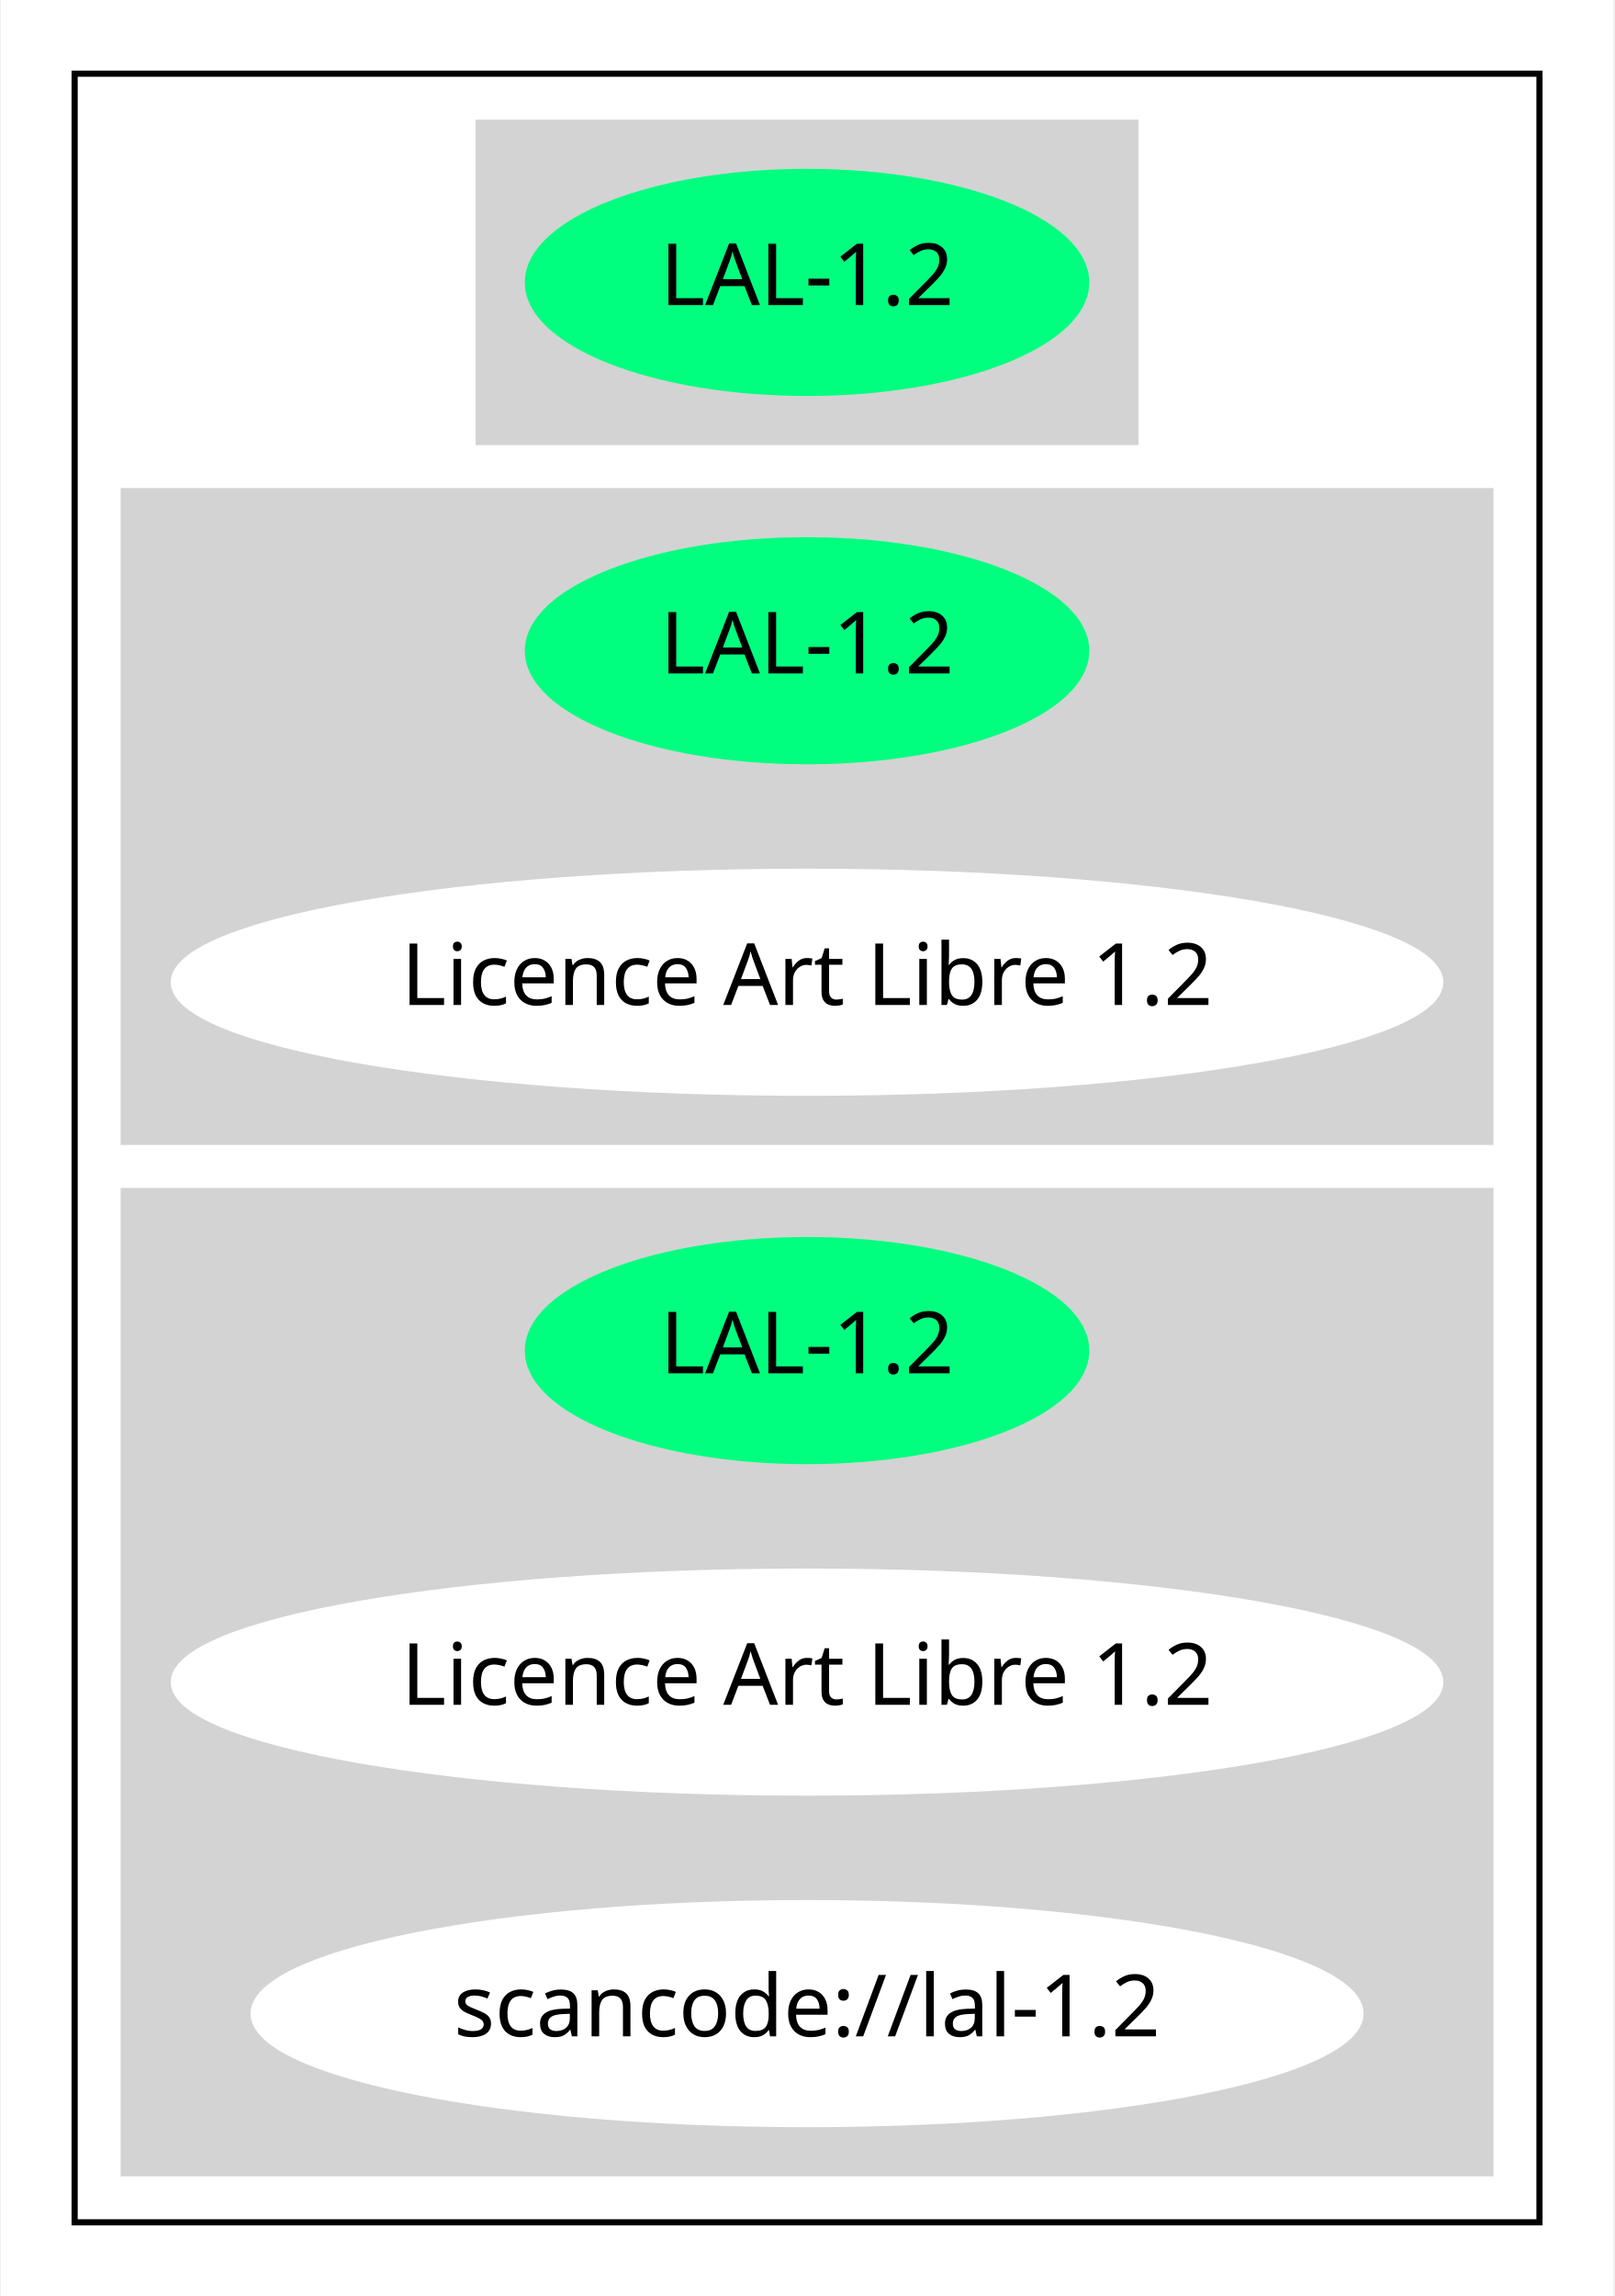
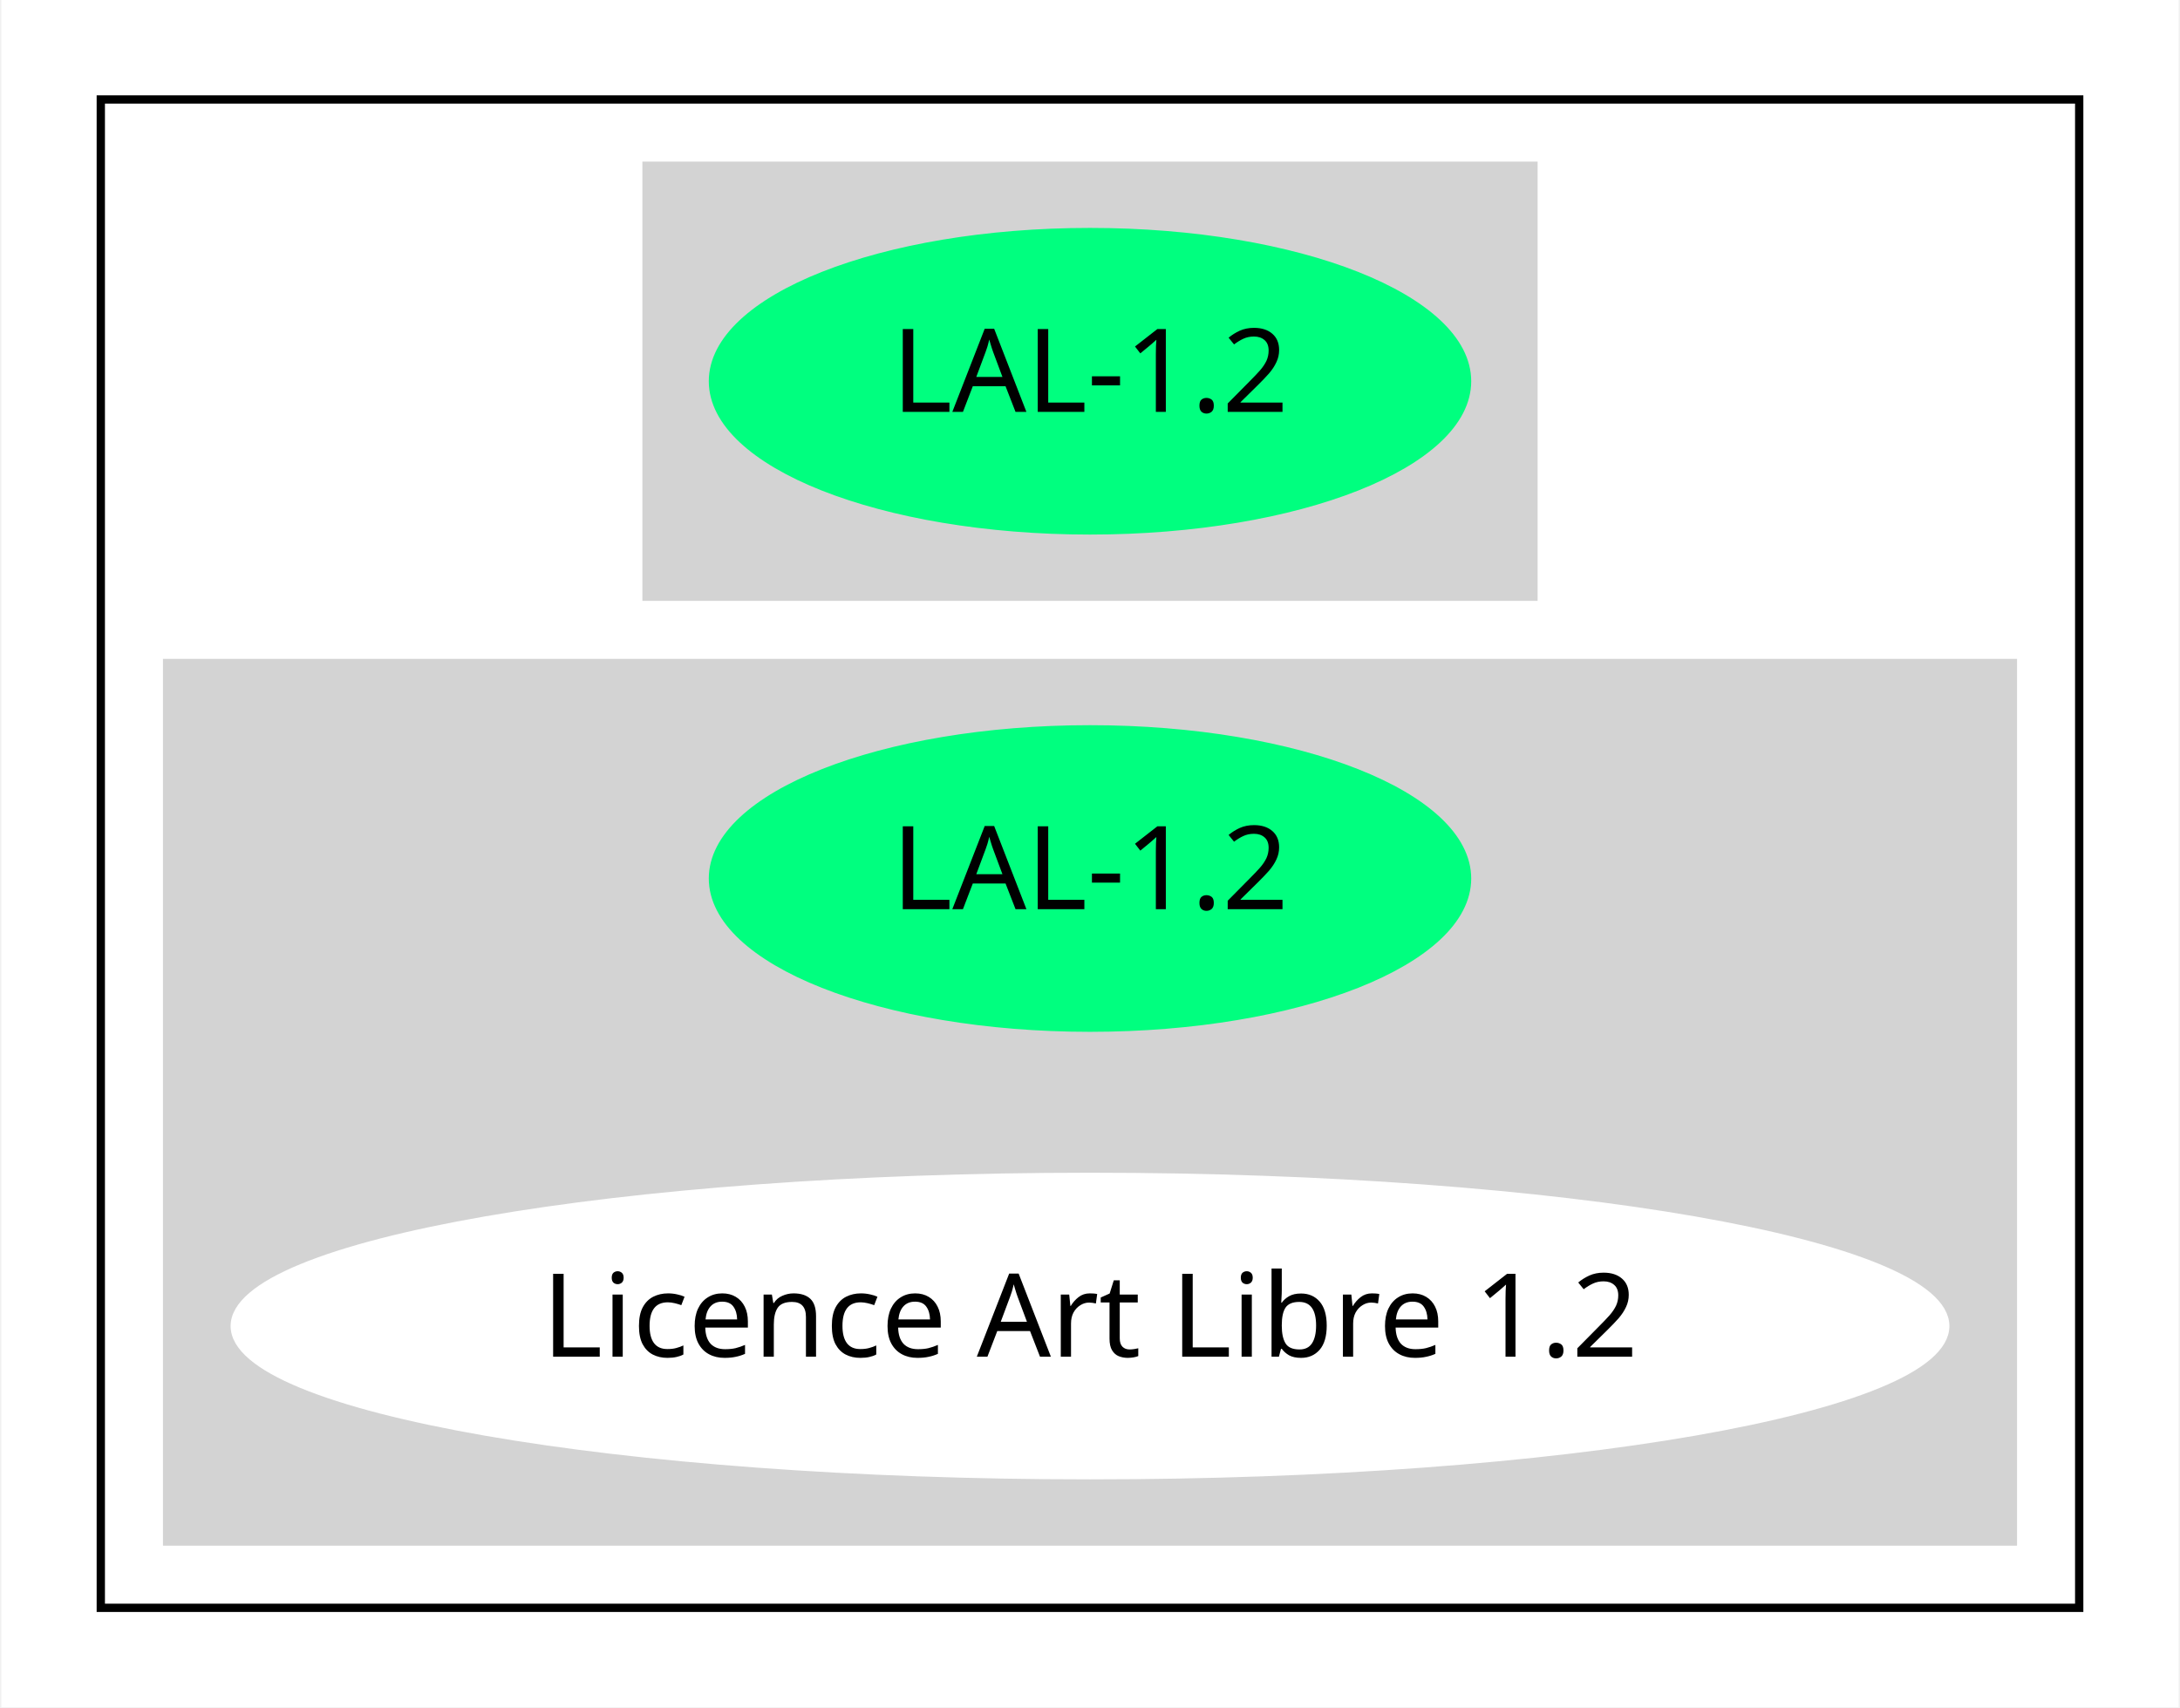
- <svg xmlns="http://www.w3.org/2000/svg" width="263pt" height="374pt" viewBox="0.00 0.00 262.68 374.00">
-   <g id="graph0" class="graph" transform="scale(1 1) rotate(0) translate(4 370)">
-     <polygon fill="white" stroke="transparent" points="-4,4 -4,-370 258.68,-370 258.68,4 -4,4" />
+ <svg xmlns="http://www.w3.org/2000/svg" width="263pt" height="206pt" viewBox="0.00 0.00 262.68 206.00">
+   <g id="graph0" class="graph" transform="scale(1 1) rotate(0) translate(4 202)">
+     <polygon fill="white" stroke="transparent" points="-4,4 -4,-202 258.68,-202 258.68,4 -4,4" />
    <g id="clust1" class="cluster">
-       <polygon fill="none" stroke="black" points="8,-8 8,-358 246.68,-358 246.68,-8 8,-8" />
+       <polygon fill="none" stroke="black" points="8,-8 8,-190 246.68,-190 246.68,-8 8,-8" />
    </g>
    <g id="clust2" class="cluster">
-       <polygon fill="lightgray" stroke="lightgray" points="73.84,-298 73.84,-350 180.84,-350 180.84,-298 73.84,-298" />
+       <polygon fill="lightgray" stroke="lightgray" points="73.84,-130 73.84,-182 180.84,-182 180.84,-130 73.84,-130" />
    </g>
    <g id="clust3" class="cluster">
-       <polygon fill="lightgray" stroke="lightgray" points="16,-184 16,-290 238.68,-290 238.68,-184 16,-184" />
-     </g>
-     <g id="clust4" class="cluster">
-       <polygon fill="lightgray" stroke="lightgray" points="16,-16 16,-176 238.68,-176 238.68,-16 16,-16" />
+       <polygon fill="lightgray" stroke="lightgray" points="16,-16 16,-122 238.68,-122 238.68,-16 16,-16" />
    </g>
    <g id="node1" class="node">
-       <ellipse fill="springgreen" stroke="springgreen" cx="127.34" cy="-324" rx="45.49" ry="18" />
-       <text text-anchor="middle" x="127.34" y="-320.3" font-family="Times-Roman" font-size="14.00">LAL-1.2</text>
+       <ellipse fill="springgreen" stroke="springgreen" cx="127.34" cy="-156" rx="45.49" ry="18" />
+       <text text-anchor="middle" x="127.34" y="-152.3" font-family="Times-Roman" font-size="14.00">LAL-1.2</text>
    </g>
    <g id="node2" class="node">
-       <ellipse fill="springgreen" stroke="springgreen" cx="127.34" cy="-264" rx="45.49" ry="18" />
-       <text text-anchor="middle" x="127.34" y="-260.3" font-family="Times-Roman" font-size="14.00">LAL-1.2</text>
+       <ellipse fill="springgreen" stroke="springgreen" cx="127.34" cy="-96" rx="45.49" ry="18" />
+       <text text-anchor="middle" x="127.34" y="-92.3" font-family="Times-Roman" font-size="14.00">LAL-1.2</text>
    </g>
    <g id="node3" class="node">
-       <ellipse fill="white" stroke="white" cx="127.34" cy="-210" rx="103.18" ry="18" />
-       <text text-anchor="middle" x="127.34" y="-206.3" font-family="Times-Roman" font-size="14.00">Licence Art Libre 1.2</text>
-     </g>
-     <g id="node4" class="node">
-       <ellipse fill="springgreen" stroke="springgreen" cx="127.34" cy="-150" rx="45.49" ry="18" />
-       <text text-anchor="middle" x="127.34" y="-146.3" font-family="Times-Roman" font-size="14.00">LAL-1.2</text>
-     </g>
-     <g id="node5" class="node">
-       <ellipse fill="white" stroke="white" cx="127.34" cy="-96" rx="103.18" ry="18" />
-       <text text-anchor="middle" x="127.34" y="-92.3" font-family="Times-Roman" font-size="14.00">Licence Art Libre 1.2</text>
-     </g>
-     <g id="node6" class="node">
-       <ellipse fill="white" stroke="white" cx="127.34" cy="-42" rx="90.18" ry="18" />
-       <text text-anchor="middle" x="127.34" y="-38.3" font-family="Times-Roman" font-size="14.00">scancode://lal-1.2</text>
+       <ellipse fill="white" stroke="white" cx="127.34" cy="-42" rx="103.18" ry="18" />
+       <text text-anchor="middle" x="127.34" y="-38.3" font-family="Times-Roman" font-size="14.00">Licence Art Libre 1.2</text>
    </g>
  </g>
</svg>
